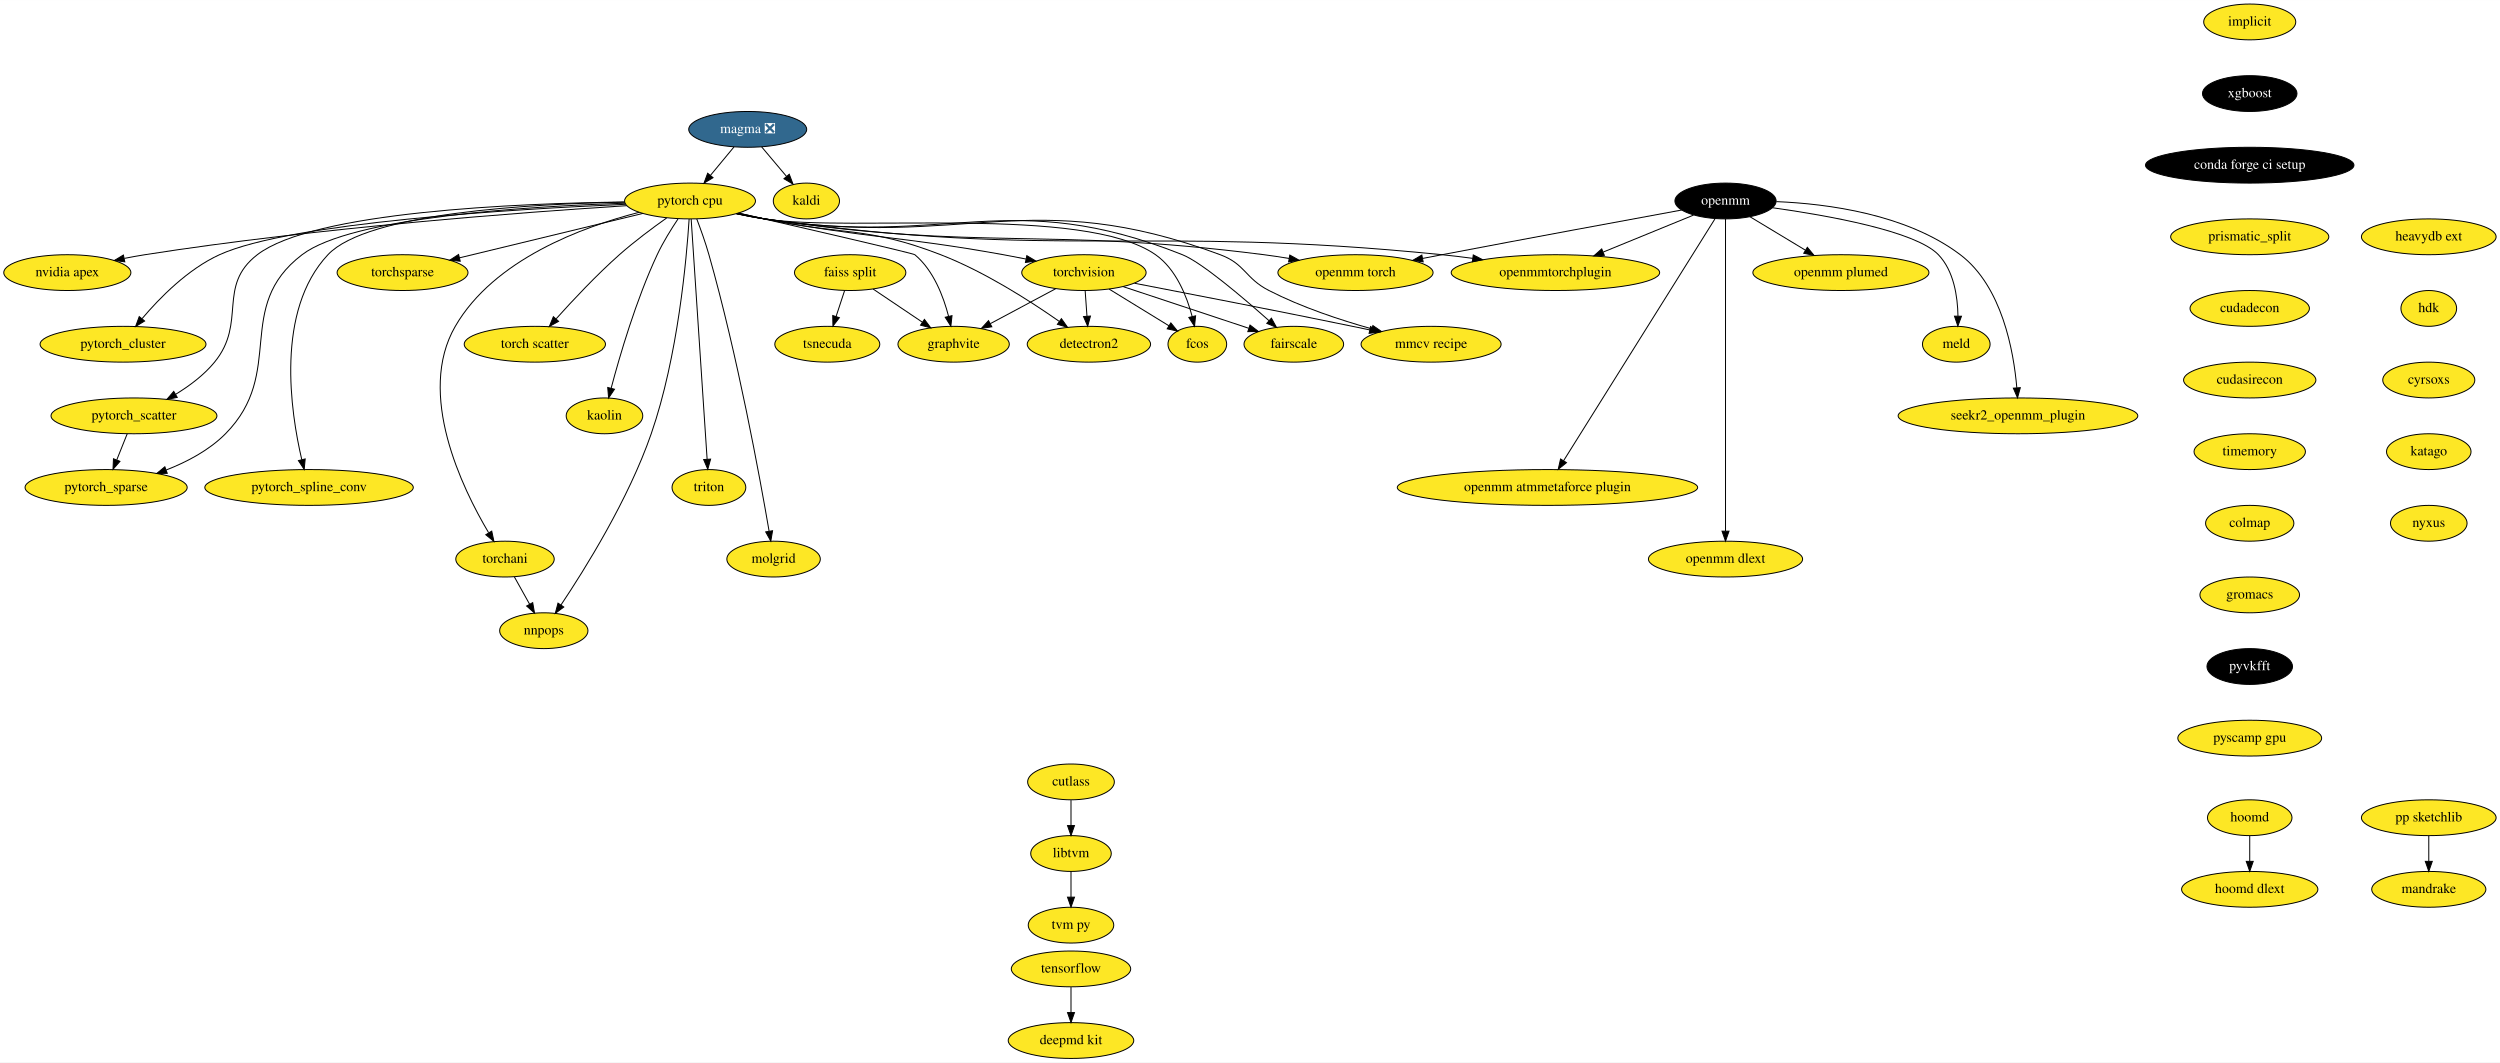
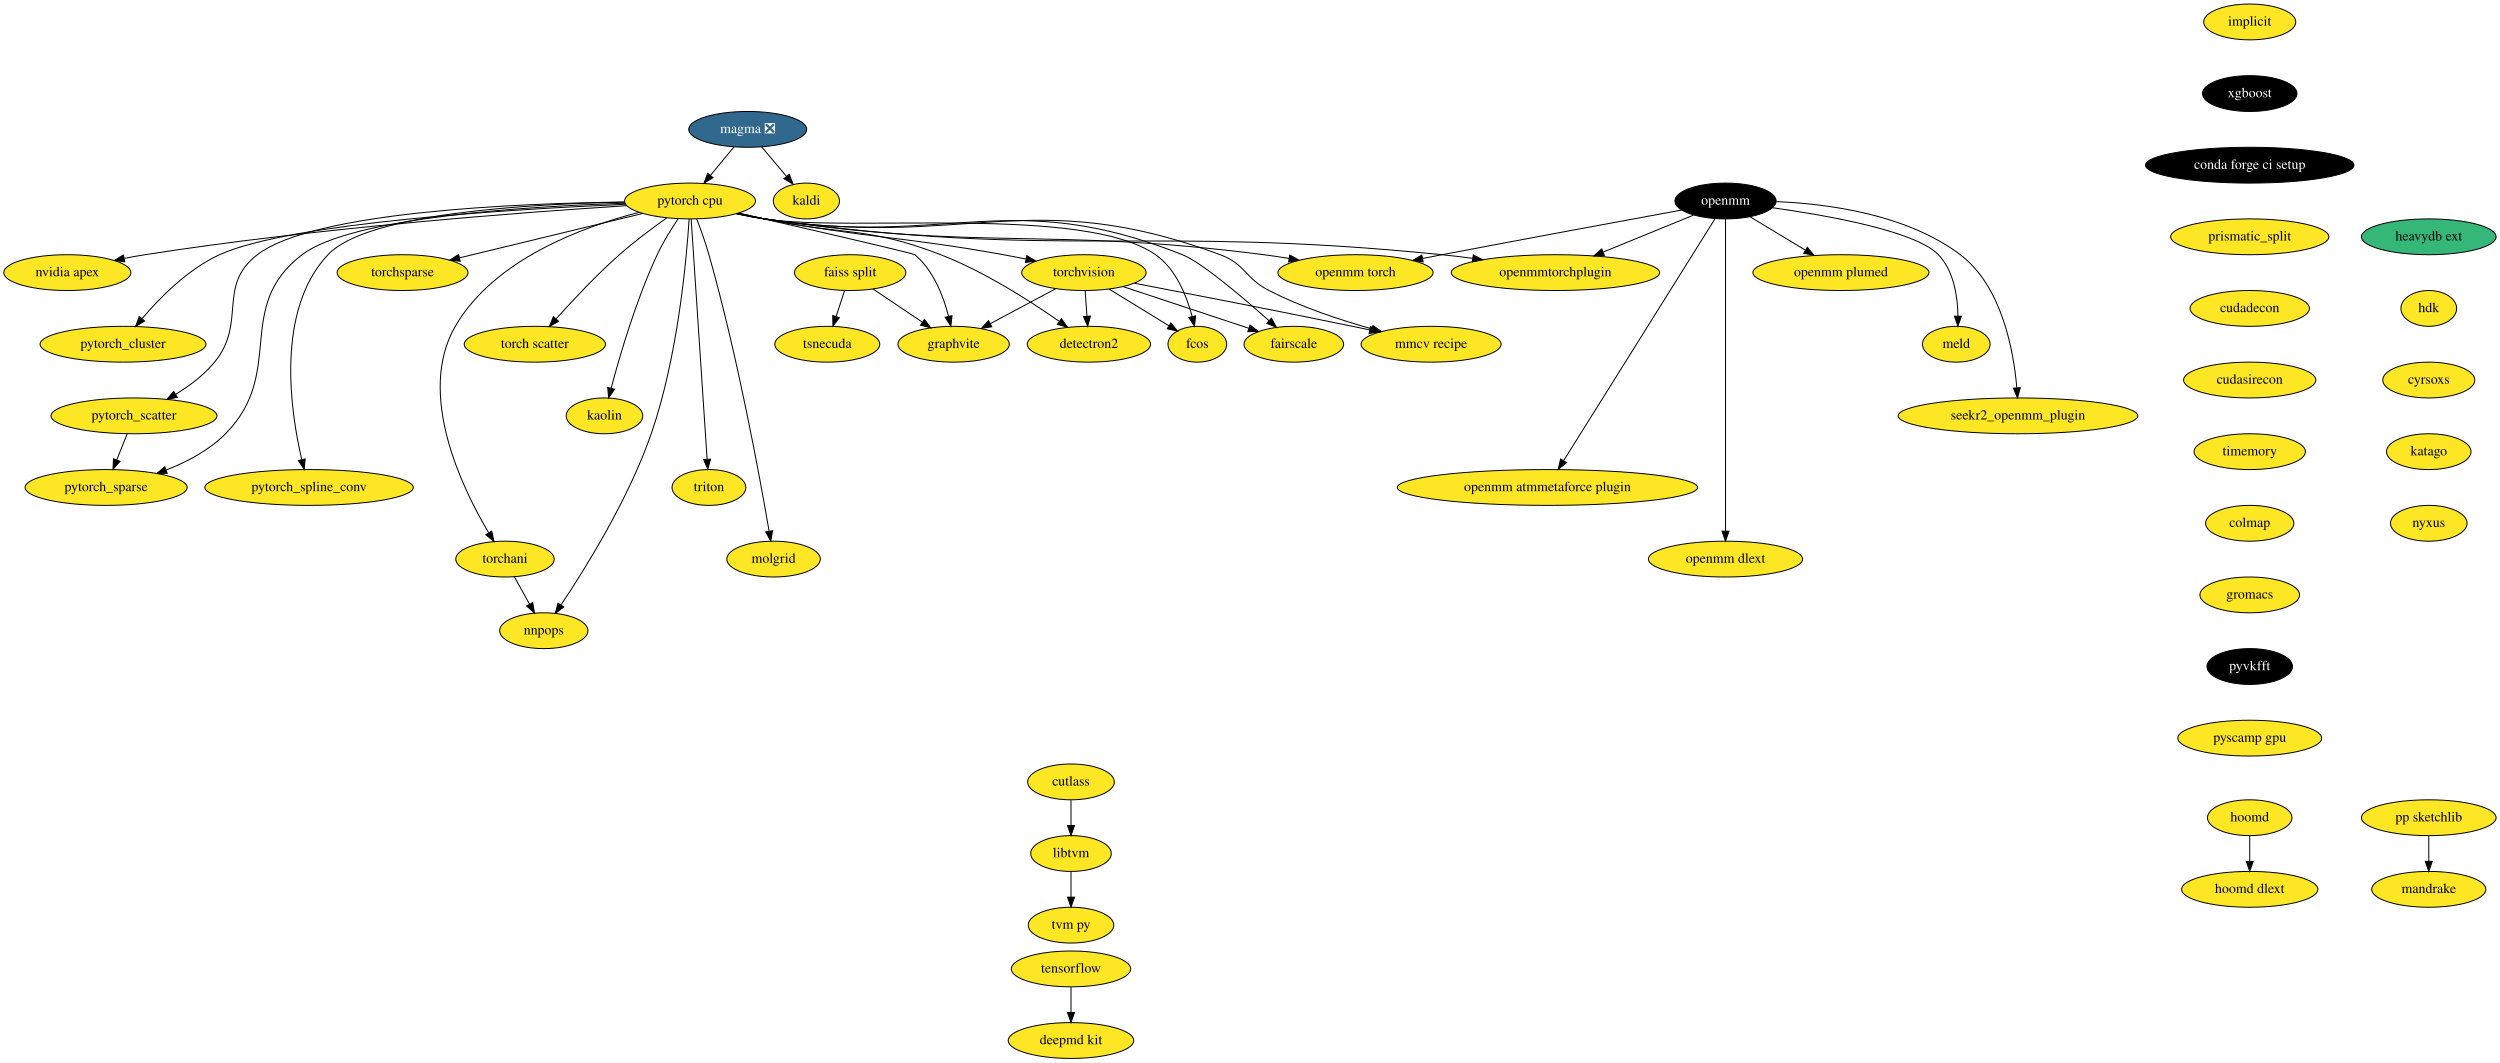
<svg xmlns="http://www.w3.org/2000/svg" xmlns:xlink="http://www.w3.org/1999/xlink" width="2513pt" height="1068pt" viewBox="0.00 0.00 2513.29 1068.00">
  <g id="graph0" class="graph" transform="scale(1 1) rotate(0) translate(4 1064)">
    <polygon fill="white" stroke="none" points="-4,4 -4,-1064 2509.29,-1064 2509.29,4 -4,4" />
    <g id="node1" class="node">
      <g id="a_node1">
        <a xlink:href="https://github.com/conda-forge/implicit-feedstock" xlink:title="implicit">
          <ellipse fill="#fde725" stroke="black" cx="2257.69" cy="-1042" rx="46.29" ry="18" />
          <text text-anchor="middle" x="2257.69" y="-1038.3" font-family="Times,serif" font-size="14.00">implicit</text>
        </a>
      </g>
    </g>
    <g id="node2" class="node">
      <g id="a_node2">
        <a xlink:href="https://github.com/conda-forge/xgboost-feedstock" xlink:title="xgboost">
          <ellipse fill="#000000" stroke="black" cx="2257.69" cy="-970" rx="47.5" ry="18" />
          <text text-anchor="middle" x="2257.69" y="-966.3" font-family="Times,serif" font-size="14.00" fill="white">xgboost</text>
        </a>
      </g>
    </g>
    <g id="node10" class="node">
      <g id="a_node10">
        <a xlink:href="https://github.com/conda-forge/conda-forge-ci-setup-feedstock" xlink:title="conda forge ci setup">
          <ellipse fill="#000000" stroke="black" cx="2257.69" cy="-898" rx="104.78" ry="18" />
          <text text-anchor="middle" x="2257.69" y="-894.3" font-family="Times,serif" font-size="14.00" fill="white">conda forge ci setup</text>
        </a>
      </g>
    </g>
    <g id="node3" class="node">
      <g id="a_node3">
        <a xlink:href="https://github.com/conda-forge/kaldi-feedstock" xlink:title="kaldi">
          <ellipse fill="#fde725" stroke="black" cx="806.69" cy="-862" rx="33.29" ry="18" />
          <text text-anchor="middle" x="806.69" y="-858.3" font-family="Times,serif" font-size="14.00">kaldi</text>
        </a>
      </g>
    </g>
    <g id="node4" class="node">
      <g id="a_node4">
        <a xlink:href="https://github.com/conda-forge/torchvision-feedstock" xlink:title="torchvision">
          <ellipse fill="#fde725" stroke="black" cx="1085.69" cy="-790" rx="62.5" ry="18" />
          <text text-anchor="middle" x="1085.69" y="-786.3" font-family="Times,serif" font-size="14.00">torchvision</text>
        </a>
      </g>
    </g>
    <g id="node5" class="node">
      <g id="a_node5">
        <a xlink:href="https://github.com/conda-forge/detectron2-feedstock" xlink:title="detectron2">
          <ellipse fill="#fde725" stroke="black" cx="1090.69" cy="-718" rx="61.99" ry="18" />
          <text text-anchor="middle" x="1090.69" y="-714.3" font-family="Times,serif" font-size="14.00">detectron2</text>
        </a>
      </g>
    </g>
    <g id="edge2" class="edge">
      <path fill="none" stroke="black" d="M1086.93,-771.7C1087.48,-763.98 1088.14,-754.71 1088.76,-746.11" />
      <polygon fill="black" stroke="black" points="1092.25,-746.33 1089.47,-736.1 1085.27,-745.83 1092.25,-746.33" />
    </g>
    <g id="node6" class="node">
      <g id="a_node6">
        <a xlink:href="https://github.com/conda-forge/fcos-feedstock" xlink:title="fcos">
          <ellipse fill="#fde725" stroke="black" cx="1199.69" cy="-718" rx="29.5" ry="18" />
          <text text-anchor="middle" x="1199.69" y="-714.3" font-family="Times,serif" font-size="14.00">fcos</text>
        </a>
      </g>
    </g>
    <g id="edge3" class="edge">
      <path fill="none" stroke="black" d="M1110.99,-773.46C1128.81,-762.53 1152.68,-747.87 1171.17,-736.52" />
      <polygon fill="black" stroke="black" points="1173.07,-739.45 1179.76,-731.24 1169.41,-733.49 1173.07,-739.45" />
    </g>
    <g id="node7" class="node">
      <g id="a_node7">
        <a xlink:href="https://github.com/conda-forge/fairscale-feedstock" xlink:title="fairscale">
          <ellipse fill="#fde725" stroke="black" cx="1296.69" cy="-718" rx="50.09" ry="18" />
          <text text-anchor="middle" x="1296.69" y="-714.3" font-family="Times,serif" font-size="14.00">fairscale</text>
        </a>
      </g>
    </g>
    <g id="edge4" class="edge">
      <path fill="none" stroke="black" d="M1125.38,-775.83C1161.22,-763.95 1213.92,-746.46 1251.39,-734.03" />
      <polygon fill="black" stroke="black" points="1252.66,-737.3 1261.05,-730.83 1250.45,-730.65 1252.66,-737.3" />
    </g>
    <g id="node8" class="node">
      <g id="a_node8">
        <a xlink:href="https://github.com/conda-forge/graphvite-feedstock" xlink:title="graphvite">
          <ellipse fill="#fde725" stroke="black" cx="954.69" cy="-718" rx="56" ry="18" />
          <text text-anchor="middle" x="954.69" y="-714.3" font-family="Times,serif" font-size="14.00">graphvite</text>
        </a>
      </g>
    </g>
    <g id="edge5" class="edge">
      <path fill="none" stroke="black" d="M1057.27,-773.81C1038,-763.51 1012.34,-749.8 991.51,-738.67" />
      <polygon fill="black" stroke="black" points="993.08,-735.54 982.61,-733.92 989.78,-741.72 993.08,-735.54" />
    </g>
    <g id="node9" class="node">
      <g id="a_node9">
        <a xlink:href="https://github.com/conda-forge/mmcv-recipe-feedstock" xlink:title="mmcv recipe">
          <ellipse fill="#fde725" stroke="black" cx="1434.69" cy="-718" rx="70.39" ry="18" />
          <text text-anchor="middle" x="1434.69" y="-714.3" font-family="Times,serif" font-size="14.00">mmcv recipe</text>
        </a>
      </g>
    </g>
    <g id="edge6" class="edge">
      <path fill="none" stroke="black" d="M1136.51,-779.31C1190.82,-768.89 1279.43,-751.69 1355.69,-736 1361.33,-734.84 1367.18,-733.62 1373.05,-732.38" />
      <polygon fill="black" stroke="black" points="1373.82,-735.79 1382.88,-730.29 1372.37,-728.94 1373.82,-735.79" />
    </g>
    <g id="node13" class="node">
      <g id="a_node13">
        <a xlink:href="https://github.com/conda-forge/prismatic_split-feedstock" xlink:title="prismatic_split">
          <ellipse fill="#fde725" stroke="black" cx="2257.69" cy="-826" rx="79.5" ry="18" />
          <text text-anchor="middle" x="2257.69" y="-822.3" font-family="Times,serif" font-size="14.00">prismatic_split</text>
        </a>
      </g>
    </g>
    <g id="node11" class="node">
      <g id="a_node11">
        <a xlink:href="https://github.com/conda-forge/tensorflow-feedstock" xlink:title="tensorflow">
          <ellipse fill="#fde725" stroke="black" cx="1072.69" cy="-90" rx="60" ry="18" />
          <text text-anchor="middle" x="1072.69" y="-86.3" font-family="Times,serif" font-size="14.00">tensorflow</text>
        </a>
      </g>
    </g>
    <g id="node12" class="node">
      <g id="a_node12">
        <a xlink:href="https://github.com/conda-forge/deepmd-kit-feedstock" xlink:title="deepmd kit">
          <ellipse fill="#fde725" stroke="black" cx="1072.69" cy="-18" rx="63.09" ry="18" />
          <text text-anchor="middle" x="1072.69" y="-14.3" font-family="Times,serif" font-size="14.00">deepmd kit</text>
        </a>
      </g>
    </g>
    <g id="edge8" class="edge">
      <path fill="none" stroke="black" d="M1072.69,-71.7C1072.69,-63.98 1072.69,-54.71 1072.69,-46.11" />
      <polygon fill="black" stroke="black" points="1076.19,-46.1 1072.69,-36.1 1069.19,-46.1 1076.19,-46.1" />
    </g>
    <g id="node37" class="node">
      <g id="a_node37">
        <a xlink:href="https://github.com/conda-forge/cudadecon-feedstock" xlink:title="cudadecon">
          <ellipse fill="#fde725" stroke="black" cx="2257.69" cy="-754" rx="60" ry="18" />
          <text text-anchor="middle" x="2257.69" y="-750.3" font-family="Times,serif" font-size="14.00">cudadecon</text>
        </a>
      </g>
    </g>
    <g id="node14" class="node">
      <g id="a_node14">
        <a xlink:href="https://github.com/conda-forge/hoomd-feedstock" xlink:title="hoomd">
          <ellipse fill="#fde725" stroke="black" cx="2257.69" cy="-242" rx="42.49" ry="18" />
          <text text-anchor="middle" x="2257.69" y="-238.3" font-family="Times,serif" font-size="14.00">hoomd</text>
        </a>
      </g>
    </g>
    <g id="node15" class="node">
      <g id="a_node15">
        <a xlink:href="https://github.com/conda-forge/hoomd-dlext-feedstock" xlink:title="hoomd dlext">
          <ellipse fill="#fde725" stroke="black" cx="2257.69" cy="-170" rx="68.49" ry="18" />
          <text text-anchor="middle" x="2257.69" y="-166.3" font-family="Times,serif" font-size="14.00">hoomd dlext</text>
        </a>
      </g>
    </g>
    <g id="edge10" class="edge">
      <path fill="none" stroke="black" d="M2257.69,-223.7C2257.69,-215.98 2257.69,-206.71 2257.69,-198.11" />
      <polygon fill="black" stroke="black" points="2261.19,-198.1 2257.69,-188.1 2254.19,-198.1 2261.19,-198.1" />
    </g>
    <g id="node16" class="node">
      <g id="a_node16">
        <a xlink:href="https://github.com/conda-forge/pytorch-cpu-feedstock" xlink:title="pytorch cpu">
          <ellipse fill="#fde725" stroke="black" cx="689.69" cy="-862" rx="65.79" ry="18" />
          <text text-anchor="middle" x="689.69" y="-858.3" font-family="Times,serif" font-size="14.00">pytorch cpu</text>
        </a>
      </g>
    </g>
    <g id="edge11" class="edge">
      <path fill="none" stroke="black" d="M737.6,-849.59C746.58,-847.61 755.9,-845.65 764.69,-844 870.7,-824.06 898.54,-827.09 1004.69,-808 1012.07,-806.67 1019.8,-805.18 1027.44,-803.65" />
      <polygon fill="black" stroke="black" points="1028.29,-807.05 1037.38,-801.62 1026.89,-800.19 1028.29,-807.05" />
    </g>
    <g id="edge12" class="edge">
      <path fill="none" stroke="black" d="M738.48,-849.78C747.2,-847.82 756.21,-845.82 764.69,-844 843.18,-827.13 866.84,-837 941.69,-808 985.75,-790.94 1031.73,-761.39 1060.75,-741.05" />
      <polygon fill="black" stroke="black" points="1063.06,-743.7 1069.19,-735.06 1059.01,-738 1063.06,-743.7" />
    </g>
    <g id="edge13" class="edge">
      <path fill="none" stroke="black" d="M736.72,-849.35C745.95,-847.34 755.6,-845.44 764.69,-844 851.31,-830.28 1085.84,-858.28 1157.69,-808 1178.29,-793.59 1189.09,-766.34 1194.54,-745.77" />
      <polygon fill="black" stroke="black" points="1197.95,-746.56 1196.87,-736.02 1191.15,-744.93 1197.95,-746.56" />
    </g>
    <g id="edge14" class="edge">
      <path fill="none" stroke="black" d="M736.71,-849.3C745.95,-847.3 755.59,-845.41 764.69,-844 949.82,-815.22 1010.6,-877.23 1184.69,-808 1203.81,-800.4 1245.08,-765.37 1271.83,-741.59" />
      <polygon fill="black" stroke="black" points="1274.17,-744.19 1279.29,-734.92 1269.51,-738.98 1274.17,-744.19" />
    </g>
    <g id="edge15" class="edge">
      <path fill="none" stroke="black" d="M738.54,-849.83C804.47,-834.71 913.96,-809.44 915.69,-808 934.47,-792.38 944.48,-765.96 949.64,-745.96" />
      <polygon fill="black" stroke="black" points="953.06,-746.71 951.91,-736.17 946.24,-745.12 953.06,-746.71" />
    </g>
    <g id="edge16" class="edge">
      <path fill="none" stroke="black" d="M736.71,-849.25C745.94,-847.26 755.59,-845.38 764.69,-844 966.56,-813.35 1031.32,-879.17 1222.69,-808 1248.02,-798.58 1247.65,-784.33 1271.69,-772 1304.31,-755.27 1343.27,-742.37 1374.92,-733.49" />
      <polygon fill="black" stroke="black" points="1376.21,-736.76 1384.93,-730.74 1374.36,-730.01 1376.21,-736.76" />
    </g>
    <g id="node17" class="node">
      <g id="a_node17">
        <a xlink:href="https://github.com/conda-forge/nvidia-apex-feedstock" xlink:title="nvidia apex">
          <ellipse fill="#fde725" stroke="black" cx="63.69" cy="-790" rx="63.89" ry="18" />
          <text text-anchor="middle" x="63.69" y="-786.3" font-family="Times,serif" font-size="14.00">nvidia apex</text>
        </a>
      </g>
    </g>
    <g id="edge17" class="edge">
      <path fill="none" stroke="black" d="M626.1,-857.3C523.65,-850.79 315.92,-835.31 141.69,-808 134.98,-806.95 127.97,-805.67 121.04,-804.3" />
      <polygon fill="black" stroke="black" points="121.46,-800.82 110.96,-802.24 120.06,-807.67 121.46,-800.82" />
    </g>
    <g id="node18" class="node">
      <g id="a_node18">
        <a xlink:href="https://github.com/conda-forge/pytorch_cluster-feedstock" xlink:title="pytorch_cluster">
          <ellipse fill="#fde725" stroke="black" cx="119.69" cy="-718" rx="83.39" ry="18" />
          <text text-anchor="middle" x="119.69" y="-714.3" font-family="Times,serif" font-size="14.00">pytorch_cluster</text>
        </a>
      </g>
    </g>
    <g id="edge18" class="edge">
      <path fill="none" stroke="black" d="M624.95,-858.69C512.9,-853.89 287.96,-840.42 216.69,-808 184.92,-793.54 156.54,-764.66 138.8,-743.71" />
      <polygon fill="black" stroke="black" points="141.38,-741.33 132.32,-735.84 135.98,-745.78 141.38,-741.33" />
    </g>
    <g id="node19" class="node">
      <g id="a_node19">
        <a xlink:href="https://github.com/conda-forge/pytorch_scatter-feedstock" xlink:title="pytorch_scatter">
          <ellipse fill="#fde725" stroke="black" cx="130.69" cy="-646" rx="83.39" ry="18" />
          <text text-anchor="middle" x="130.69" y="-642.3" font-family="Times,serif" font-size="14.00">pytorch_scatter</text>
        </a>
      </g>
    </g>
    <g id="edge19" class="edge">
      <path fill="none" stroke="black" d="M623.78,-860.98C516.63,-859.66 310.96,-851.36 254.69,-808 213.77,-776.46 244.39,-740.01 211.69,-700 201.14,-687.08 186.59,-676.22 172.74,-667.75" />
      <polygon fill="black" stroke="black" points="174.18,-664.54 163.78,-662.54 170.66,-670.59 174.18,-664.54" />
    </g>
    <g id="node20" class="node">
      <g id="a_node20">
        <a xlink:href="https://github.com/conda-forge/pytorch_spline_conv-feedstock" xlink:title="pytorch_spline_conv">
          <ellipse fill="#fde725" stroke="black" cx="306.69" cy="-574" rx="104.78" ry="18" />
          <text text-anchor="middle" x="306.69" y="-570.3" font-family="Times,serif" font-size="14.00">pytorch_spline_conv</text>
        </a>
      </g>
    </g>
    <g id="edge20" class="edge">
      <path fill="none" stroke="black" d="M624.07,-860.86C530.37,-859.16 365.19,-850.08 325.69,-808 272.77,-751.62 288.1,-650.11 299.4,-601.87" />
      <polygon fill="black" stroke="black" points="302.8,-602.69 301.8,-592.15 296,-601.02 302.8,-602.69" />
    </g>
    <g id="node21" class="node">
      <g id="a_node21">
        <a xlink:href="https://github.com/conda-forge/pytorch_sparse-feedstock" xlink:title="pytorch_sparse">
          <ellipse fill="#fde725" stroke="black" cx="102.69" cy="-574" rx="81.49" ry="18" />
          <text text-anchor="middle" x="102.69" y="-570.3" font-family="Times,serif" font-size="14.00">pytorch_sparse</text>
        </a>
      </g>
    </g>
    <g id="edge21" class="edge">
      <path fill="none" stroke="black" d="M624.38,-859.76C526.87,-856.66 349.37,-845.83 299.69,-808 230.47,-755.28 283.86,-689.89 222.69,-628 206.38,-611.5 184.04,-599.73 163.06,-591.55" />
      <polygon fill="black" stroke="black" points="164.14,-588.22 153.54,-588.04 161.71,-594.79 164.14,-588.22" />
    </g>
    <g id="node22" class="node">
      <g id="a_node22">
        <a xlink:href="https://github.com/conda-forge/torchani-feedstock" xlink:title="torchani">
          <ellipse fill="#fde725" stroke="black" cx="503.69" cy="-502" rx="49.5" ry="18" />
          <text text-anchor="middle" x="503.69" y="-498.3" font-family="Times,serif" font-size="14.00">torchani</text>
        </a>
      </g>
    </g>
    <g id="edge22" class="edge">
      <path fill="none" stroke="black" d="M638.52,-850.62C581.6,-836 492.56,-803.24 453.69,-736 414.55,-668.28 460.49,-573.51 487.19,-528.58" />
      <polygon fill="black" stroke="black" points="490.34,-530.13 492.56,-519.77 484.37,-526.49 490.34,-530.13" />
    </g>
    <g id="node23" class="node">
      <g id="a_node23">
        <a xlink:href="https://github.com/conda-forge/openmm-torch-feedstock" xlink:title="openmm torch">
          <ellipse fill="#fde725" stroke="black" cx="1358.69" cy="-790" rx="78" ry="18" />
          <text text-anchor="middle" x="1358.69" y="-786.3" font-family="Times,serif" font-size="14.00">openmm torch</text>
        </a>
      </g>
    </g>
    <g id="edge23" class="edge">
      <path fill="none" stroke="black" d="M736.3,-849.29C745.65,-847.26 755.45,-845.37 764.69,-844 985.96,-811.18 1044.82,-836.37 1266.69,-808 1274.92,-806.95 1283.52,-805.64 1292.02,-804.22" />
      <polygon fill="black" stroke="black" points="1292.66,-807.66 1301.92,-802.51 1291.47,-800.76 1292.66,-807.66" />
    </g>
    <g id="node24" class="node">
      <g id="a_node24">
        <a xlink:href="https://github.com/conda-forge/torchsparse-feedstock" xlink:title="torchsparse">
          <ellipse fill="#fde725" stroke="black" cx="400.69" cy="-790" rx="65.79" ry="18" />
          <text text-anchor="middle" x="400.69" y="-786.3" font-family="Times,serif" font-size="14.00">torchsparse</text>
        </a>
      </g>
    </g>
    <g id="edge24" class="edge">
      <path fill="none" stroke="black" d="M642.3,-849.52C591.79,-837.29 511.84,-817.92 457.88,-804.85" />
      <polygon fill="black" stroke="black" points="458.66,-801.44 448.12,-802.49 457.01,-808.24 458.66,-801.44" />
    </g>
    <g id="node25" class="node">
      <g id="a_node25">
        <a xlink:href="https://github.com/conda-forge/torch-scatter-feedstock" xlink:title="torch scatter">
          <ellipse fill="#fde725" stroke="black" cx="533.69" cy="-718" rx="71" ry="18" />
          <text text-anchor="middle" x="533.69" y="-714.3" font-family="Times,serif" font-size="14.00">torch scatter</text>
        </a>
      </g>
    </g>
    <g id="edge25" class="edge">
      <path fill="none" stroke="black" d="M666.23,-844.99C652.02,-834.92 633.78,-821.36 618.69,-808 595.7,-787.64 571.74,-762.09 555.13,-743.59" />
      <polygon fill="black" stroke="black" points="557.54,-741.03 548.28,-735.88 552.31,-745.68 557.54,-741.03" />
    </g>
    <g id="node26" class="node">
      <g id="a_node26">
        <a xlink:href="https://github.com/conda-forge/kaolin-feedstock" xlink:title="kaolin">
          <ellipse fill="#fde725" stroke="black" cx="603.69" cy="-646" rx="38.5" ry="18" />
          <text text-anchor="middle" x="603.69" y="-642.3" font-family="Times,serif" font-size="14.00">kaolin</text>
        </a>
      </g>
    </g>
    <g id="edge26" class="edge">
      <path fill="none" stroke="black" d="M677.6,-843.93C670.82,-833.82 662.57,-820.57 656.69,-808 635.43,-762.54 618.98,-706.2 610.36,-673.65" />
      <polygon fill="black" stroke="black" points="613.75,-672.76 607.84,-663.96 606.97,-674.52 613.75,-672.76" />
    </g>
    <g id="node27" class="node">
      <g id="a_node27">
        <a xlink:href="https://github.com/conda-forge/nnpops-feedstock" xlink:title="nnpops">
          <ellipse fill="#fde725" stroke="black" cx="542.69" cy="-430" rx="44.39" ry="18" />
          <text text-anchor="middle" x="542.69" y="-426.3" font-family="Times,serif" font-size="14.00">nnpops</text>
        </a>
      </g>
    </g>
    <g id="edge27" class="edge">
      <path fill="none" stroke="black" d="M688.79,-843.85C686.29,-804.61 677.63,-705.7 650.69,-628 627.85,-562.09 584.21,-492.12 559.99,-455.94" />
      <polygon fill="black" stroke="black" points="562.77,-453.81 554.27,-447.49 556.97,-457.73 562.77,-453.81" />
    </g>
    <g id="node28" class="node">
      <g id="a_node28">
        <a xlink:href="https://github.com/conda-forge/triton-feedstock" xlink:title="triton">
          <ellipse fill="#fde725" stroke="black" cx="708.69" cy="-574" rx="37.09" ry="18" />
          <text text-anchor="middle" x="708.69" y="-570.3" font-family="Times,serif" font-size="14.00">triton</text>
        </a>
      </g>
    </g>
    <g id="edge28" class="edge">
      <path fill="none" stroke="black" d="M690.83,-843.97C693.99,-796.29 702.97,-661.18 706.86,-602.63" />
      <polygon fill="black" stroke="black" points="710.37,-602.52 707.54,-592.31 703.39,-602.05 710.37,-602.52" />
    </g>
    <g id="node29" class="node">
      <g id="a_node29">
        <a xlink:href="https://github.com/conda-forge/openmmtorchplugin-feedstock" xlink:title="openmmtorchplugin">
          <ellipse fill="#fde725" stroke="black" cx="1559.69" cy="-790" rx="104.78" ry="18" />
          <text text-anchor="middle" x="1559.69" y="-786.3" font-family="Times,serif" font-size="14.00">openmmtorchplugin</text>
        </a>
      </g>
    </g>
    <g id="edge29" class="edge">
      <path fill="none" stroke="black" d="M736.28,-849.15C745.63,-847.14 755.44,-845.28 764.69,-844 1064.91,-802.35 1144.13,-838.39 1445.69,-808 1455.73,-806.99 1466.23,-805.72 1476.62,-804.33" />
      <polygon fill="black" stroke="black" points="1477.11,-807.79 1486.54,-802.96 1476.16,-800.86 1477.11,-807.79" />
    </g>
    <g id="node30" class="node">
      <g id="a_node30">
        <a xlink:href="https://github.com/conda-forge/molgrid-feedstock" xlink:title="molgrid">
          <ellipse fill="#fde725" stroke="black" cx="773.69" cy="-502" rx="47" ry="18" />
          <text text-anchor="middle" x="773.69" y="-498.3" font-family="Times,serif" font-size="14.00">molgrid</text>
        </a>
      </g>
    </g>
    <g id="edge30" class="edge">
      <path fill="none" stroke="black" d="M696.45,-844C700.37,-833.7 705.22,-820.22 708.69,-808 737.45,-706.91 759.97,-583.75 769.18,-530.12" />
      <polygon fill="black" stroke="black" points="772.66,-530.5 770.89,-520.06 765.76,-529.33 772.66,-530.5" />
    </g>
    <g id="edge31" class="edge">
      <path fill="none" stroke="black" d="M123.92,-628.05C120.76,-620.18 116.94,-610.62 113.41,-601.79" />
      <polygon fill="black" stroke="black" points="116.57,-600.26 109.6,-592.28 110.07,-602.86 116.57,-600.26" />
    </g>
    <g id="edge32" class="edge">
      <path fill="none" stroke="black" d="M513.14,-484.05C517.73,-475.8 523.36,-465.7 528.47,-456.54" />
      <polygon fill="black" stroke="black" points="531.53,-458.23 533.34,-447.79 525.42,-454.82 531.53,-458.23" />
    </g>
    <g id="node31" class="node">
      <g id="a_node31">
        <a xlink:href="https://github.com/conda-forge/openmm-feedstock" xlink:title="openmm">
          <ellipse fill="#000000" stroke="black" cx="1730.69" cy="-862" rx="50.89" ry="18" />
          <text text-anchor="middle" x="1730.69" y="-858.3" font-family="Times,serif" font-size="14.00" fill="white">openmm</text>
        </a>
      </g>
    </g>
    <g id="edge33" class="edge">
      <path fill="none" stroke="black" d="M1686.73,-852.95C1630.73,-842.67 1530.97,-824.26 1445.69,-808 1439.44,-806.81 1432.94,-805.56 1426.44,-804.3" />
      <polygon fill="black" stroke="black" points="1426.72,-800.79 1416.24,-802.32 1425.39,-807.66 1426.72,-800.79" />
    </g>
    <g id="edge34" class="edge">
      <path fill="none" stroke="black" d="M1698.53,-847.83C1672.98,-837.37 1636.84,-822.58 1607.84,-810.71" />
      <polygon fill="black" stroke="black" points="1608.88,-807.35 1598.3,-806.8 1606.23,-813.83 1608.88,-807.35" />
    </g>
    <g id="node32" class="node">
      <g id="a_node32">
        <a xlink:href="https://github.com/conda-forge/openmm-plumed-feedstock" xlink:title="openmm plumed">
          <ellipse fill="#fde725" stroke="black" cx="1846.69" cy="-790" rx="88.5" ry="18" />
          <text text-anchor="middle" x="1846.69" y="-786.3" font-family="Times,serif" font-size="14.00">openmm plumed</text>
        </a>
      </g>
    </g>
    <g id="edge35" class="edge">
      <path fill="none" stroke="black" d="M1755.29,-846.15C1771.53,-836.36 1793.05,-823.37 1811.14,-812.46" />
      <polygon fill="black" stroke="black" points="1812.95,-815.45 1819.7,-807.29 1809.33,-809.46 1812.95,-815.45" />
    </g>
    <g id="node33" class="node">
      <g id="a_node33">
        <a xlink:href="https://github.com/conda-forge/meld-feedstock" xlink:title="meld">
          <ellipse fill="#fde725" stroke="black" cx="1962.69" cy="-718" rx="34" ry="18" />
          <text text-anchor="middle" x="1962.69" y="-714.3" font-family="Times,serif" font-size="14.00">meld</text>
        </a>
      </g>
    </g>
    <g id="edge36" class="edge">
      <path fill="none" stroke="black" d="M1777.83,-855.24C1833.67,-847.43 1921.99,-831.7 1944.69,-808 1960.24,-791.77 1964.05,-766 1964.38,-746.36" />
      <polygon fill="black" stroke="black" points="1967.88,-746.14 1964.26,-736.18 1960.88,-746.23 1967.88,-746.14" />
    </g>
    <g id="node34" class="node">
      <g id="a_node34">
        <a xlink:href="https://github.com/conda-forge/seekr2_openmm_plugin-feedstock" xlink:title="seekr2_openmm_plugin">
          <ellipse fill="#fde725" stroke="black" cx="2024.69" cy="-646" rx="120.48" ry="18" />
          <text text-anchor="middle" x="2024.69" y="-642.3" font-family="Times,serif" font-size="14.00">seekr2_openmm_plugin</text>
        </a>
      </g>
    </g>
    <g id="edge37" class="edge">
      <path fill="none" stroke="black" d="M1781.8,-861.37C1833.33,-859.24 1912.78,-848.79 1966.69,-808 2008.75,-776.19 2020.37,-711.1 2023.54,-674.17" />
      <polygon fill="black" stroke="black" points="2027.04,-674.34 2024.25,-664.11 2020.05,-673.84 2027.04,-674.34" />
    </g>
    <g id="node35" class="node">
      <g id="a_node35">
        <a xlink:href="https://github.com/conda-forge/openmm-atmmetaforce-plugin-feedstock" xlink:title="openmm atmmetaforce plugin">
          <ellipse fill="#fde725" stroke="black" cx="1551.69" cy="-574" rx="151" ry="18" />
          <text text-anchor="middle" x="1551.69" y="-570.3" font-family="Times,serif" font-size="14.00">openmm atmmetaforce plugin</text>
        </a>
      </g>
    </g>
    <g id="edge38" class="edge">
      <path fill="none" stroke="black" d="M1720.03,-843.97C1689.88,-795.8 1603.87,-658.37 1567.86,-600.83" />
      <polygon fill="black" stroke="black" points="1570.8,-598.93 1562.53,-592.31 1564.86,-602.64 1570.8,-598.93" />
    </g>
    <g id="node36" class="node">
      <g id="a_node36">
        <a xlink:href="https://github.com/conda-forge/openmm-dlext-feedstock" xlink:title="openmm dlext">
          <ellipse fill="#fde725" stroke="black" cx="1730.69" cy="-502" rx="77.5" ry="18" />
          <text text-anchor="middle" x="1730.69" y="-498.3" font-family="Times,serif" font-size="14.00">openmm dlext</text>
        </a>
      </g>
    </g>
    <g id="edge39" class="edge">
      <path fill="none" stroke="black" d="M1730.69,-843.95C1730.69,-817.29 1730.69,-764.11 1730.69,-719 1730.69,-719 1730.69,-719 1730.69,-645 1730.69,-605 1730.69,-558.65 1730.69,-530.08" />
      <polygon fill="black" stroke="black" points="1734.19,-530.05 1730.69,-520.05 1727.19,-530.05 1734.19,-530.05" />
    </g>
    <g id="node45" class="node">
      <g id="a_node45">
        <a xlink:href="https://github.com/conda-forge/cudasirecon-feedstock" xlink:title="cudasirecon">
          <ellipse fill="#fde725" stroke="black" cx="2257.69" cy="-682" rx="66.5" ry="18" />
          <text text-anchor="middle" x="2257.69" y="-678.3" font-family="Times,serif" font-size="14.00">cudasirecon</text>
        </a>
      </g>
    </g>
    <g id="node38" class="node">
      <g id="a_node38">
        <a xlink:href="https://github.com/conda-forge/pp-sketchlib-feedstock" xlink:title="pp sketchlib">
          <ellipse fill="#fde725" stroke="black" cx="2437.69" cy="-242" rx="67.69" ry="18" />
          <text text-anchor="middle" x="2437.69" y="-238.3" font-family="Times,serif" font-size="14.00">pp sketchlib</text>
        </a>
      </g>
    </g>
    <g id="node39" class="node">
      <g id="a_node39">
        <a xlink:href="https://github.com/conda-forge/mandrake-feedstock" xlink:title="mandrake">
          <ellipse fill="#fde725" stroke="black" cx="2437.69" cy="-170" rx="57.39" ry="18" />
          <text text-anchor="middle" x="2437.69" y="-166.3" font-family="Times,serif" font-size="14.00">mandrake</text>
        </a>
      </g>
    </g>
    <g id="edge41" class="edge">
      <path fill="none" stroke="black" d="M2437.69,-223.7C2437.69,-215.98 2437.69,-206.71 2437.69,-198.11" />
      <polygon fill="black" stroke="black" points="2441.19,-198.1 2437.69,-188.1 2434.19,-198.1 2441.19,-198.1" />
    </g>
    <g id="node40" class="node">
      <g id="a_node40">
        <a xlink:href="https://github.com/conda-forge/faiss-split-feedstock" xlink:title="faiss split">
          <ellipse fill="#fde725" stroke="black" cx="850.69" cy="-790" rx="56" ry="18" />
          <text text-anchor="middle" x="850.69" y="-786.3" font-family="Times,serif" font-size="14.00">faiss split</text>
        </a>
      </g>
    </g>
    <g id="edge42" class="edge">
      <path fill="none" stroke="black" d="M873.78,-773.46C888.32,-763.68 907.28,-750.91 923.2,-740.2" />
      <polygon fill="black" stroke="black" points="925.34,-742.98 931.68,-734.49 921.43,-737.17 925.34,-742.98" />
    </g>
    <g id="node41" class="node">
      <g id="a_node41">
        <a xlink:href="https://github.com/conda-forge/tsnecuda-feedstock" xlink:title="tsnecuda">
          <ellipse fill="#fde725" stroke="black" cx="827.69" cy="-718" rx="52.79" ry="18" />
          <text text-anchor="middle" x="827.69" y="-714.3" font-family="Times,serif" font-size="14.00">tsnecuda</text>
        </a>
      </g>
    </g>
    <g id="edge43" class="edge">
      <path fill="none" stroke="black" d="M845.13,-772.05C842.54,-764.18 839.4,-754.62 836.5,-745.79" />
      <polygon fill="black" stroke="black" points="839.82,-744.68 833.37,-736.28 833.17,-746.87 839.82,-744.68" />
    </g>
    <g id="node42" class="node">
      <g id="a_node42">
        <a xlink:href="https://github.com/conda-forge/libtvm-feedstock" xlink:title="libtvm">
          <ellipse fill="#fde725" stroke="black" cx="1072.69" cy="-206" rx="40.5" ry="18" />
          <text text-anchor="middle" x="1072.69" y="-202.3" font-family="Times,serif" font-size="14.00">libtvm</text>
        </a>
      </g>
    </g>
    <g id="node43" class="node">
      <g id="a_node43">
        <a xlink:href="https://github.com/conda-forge/tvm-py-feedstock" xlink:title="tvm py">
          <ellipse fill="#fde725" stroke="black" cx="1072.69" cy="-134" rx="43" ry="18" />
          <text text-anchor="middle" x="1072.69" y="-130.3" font-family="Times,serif" font-size="14.00">tvm py</text>
        </a>
      </g>
    </g>
    <g id="edge44" class="edge">
      <path fill="none" stroke="black" d="M1072.69,-187.7C1072.69,-179.98 1072.69,-170.71 1072.69,-162.11" />
      <polygon fill="black" stroke="black" points="1076.19,-162.1 1072.69,-152.1 1069.19,-162.1 1076.19,-162.1" />
    </g>
    <g id="node44" class="node">
      <g id="a_node44">
        <a xlink:href="https://github.com/conda-forge/magma-feedstock/pull/17" xlink:title="magma ❎">
          <ellipse fill="#31688e" stroke="black" cx="747.69" cy="-934" rx="59.29" ry="18" />
          <text text-anchor="middle" x="747.69" y="-930.3" font-family="Times,serif" font-size="14.00" fill="white">magma ❎</text>
        </a>
      </g>
    </g>
    <g id="edge45" class="edge">
      <path fill="none" stroke="black" d="M761.68,-916.41C769.13,-907.57 778.43,-896.53 786.64,-886.79" />
      <polygon fill="black" stroke="black" points="789.45,-888.89 793.22,-878.99 784.1,-884.38 789.45,-888.89" />
    </g>
    <g id="edge46" class="edge">
      <path fill="none" stroke="black" d="M733.95,-916.41C726.9,-907.91 718.17,-897.37 710.34,-887.91" />
      <polygon fill="black" stroke="black" points="712.82,-885.42 703.74,-879.96 707.43,-889.89 712.82,-885.42" />
    </g>
    <g id="node46" class="node">
      <g id="a_node46">
        <a xlink:href="https://github.com/conda-forge/timemory-feedstock" xlink:title="timemory">
          <ellipse fill="#fde725" stroke="black" cx="2257.69" cy="-610" rx="56" ry="18" />
          <text text-anchor="middle" x="2257.69" y="-606.3" font-family="Times,serif" font-size="14.00">timemory</text>
        </a>
      </g>
    </g>
    <g id="node47" class="node">
      <g id="a_node47">
        <a xlink:href="https://github.com/conda-forge/colmap-feedstock" xlink:title="colmap">
          <ellipse fill="#fde725" stroke="black" cx="2257.69" cy="-538" rx="44.39" ry="18" />
          <text text-anchor="middle" x="2257.69" y="-534.3" font-family="Times,serif" font-size="14.00">colmap</text>
        </a>
      </g>
    </g>
    <g id="node48" class="node">
      <g id="a_node48">
        <a xlink:href="https://github.com/conda-forge/gromacs-feedstock" xlink:title="gromacs">
          <ellipse fill="#fde725" stroke="black" cx="2257.69" cy="-466" rx="50.09" ry="18" />
          <text text-anchor="middle" x="2257.69" y="-462.3" font-family="Times,serif" font-size="14.00">gromacs</text>
        </a>
      </g>
    </g>
    <g id="node50" class="node">
      <g id="a_node50">
        <a xlink:href="https://github.com/conda-forge/pyvkfft-feedstock" xlink:title="pyvkfft">
          <ellipse fill="#000000" stroke="black" cx="2257.69" cy="-394" rx="43" ry="18" />
          <text text-anchor="middle" x="2257.69" y="-390.3" font-family="Times,serif" font-size="14.00" fill="white">pyvkfft</text>
        </a>
      </g>
    </g>
    <g id="node49" class="node">
      <g id="a_node49">
        <a xlink:href="https://github.com/conda-forge/cutlass-feedstock" xlink:title="cutlass">
          <ellipse fill="#fde725" stroke="black" cx="1072.69" cy="-278" rx="43.59" ry="18" />
          <text text-anchor="middle" x="1072.69" y="-274.3" font-family="Times,serif" font-size="14.00">cutlass</text>
        </a>
      </g>
    </g>
    <g id="edge51" class="edge">
      <path fill="none" stroke="black" d="M1072.69,-259.7C1072.69,-251.98 1072.69,-242.71 1072.69,-234.11" />
      <polygon fill="black" stroke="black" points="1076.19,-234.1 1072.69,-224.1 1069.19,-234.1 1076.19,-234.1" />
    </g>
    <g id="node51" class="node">
      <g id="a_node51">
        <a xlink:href="https://github.com/conda-forge/pyscamp-gpu-feedstock" xlink:title="pyscamp gpu">
          <ellipse fill="#fde725" stroke="black" cx="2257.69" cy="-322" rx="72.29" ry="18" />
          <text text-anchor="middle" x="2257.69" y="-318.3" font-family="Times,serif" font-size="14.00">pyscamp gpu</text>
        </a>
      </g>
    </g>
    <g id="node52" class="node">
      <g id="a_node52">
        <a xlink:href="https://github.com/conda-forge/heavydb-ext-feedstock" xlink:title="heavydb ext">
-           <ellipse fill="#fde725" stroke="black" cx="2437.69" cy="-826" rx="67.69" ry="18" />
+           <ellipse fill="#35b779" stroke="black" cx="2437.69" cy="-826" rx="67.69" ry="18" />
          <text text-anchor="middle" x="2437.69" y="-822.3" font-family="Times,serif" font-size="14.00">heavydb ext</text>
        </a>
      </g>
    </g>
    <g id="node53" class="node">
      <g id="a_node53">
        <a xlink:href="https://github.com/conda-forge/hdk-feedstock" xlink:title="hdk">
          <ellipse fill="#fde725" stroke="black" cx="2437.69" cy="-754" rx="28" ry="18" />
          <text text-anchor="middle" x="2437.69" y="-750.3" font-family="Times,serif" font-size="14.00">hdk</text>
        </a>
      </g>
    </g>
    <g id="node54" class="node">
      <g id="a_node54">
        <a xlink:href="https://github.com/conda-forge/cyrsoxs-feedstock" xlink:title="cyrsoxs">
          <ellipse fill="#fde725" stroke="black" cx="2437.69" cy="-682" rx="46.29" ry="18" />
          <text text-anchor="middle" x="2437.69" y="-678.3" font-family="Times,serif" font-size="14.00">cyrsoxs</text>
        </a>
      </g>
    </g>
    <g id="node55" class="node">
      <g id="a_node55">
        <a xlink:href="https://github.com/conda-forge/katago-feedstock" xlink:title="katago">
          <ellipse fill="#fde725" stroke="black" cx="2437.69" cy="-610" rx="42.49" ry="18" />
          <text text-anchor="middle" x="2437.69" y="-606.3" font-family="Times,serif" font-size="14.00">katago</text>
        </a>
      </g>
    </g>
    <g id="node56" class="node">
      <g id="a_node56">
        <a xlink:href="https://github.com/conda-forge/nyxus-feedstock" xlink:title="nyxus">
          <ellipse fill="#fde725" stroke="black" cx="2437.69" cy="-538" rx="38.5" ry="18" />
          <text text-anchor="middle" x="2437.69" y="-534.3" font-family="Times,serif" font-size="14.00">nyxus</text>
        </a>
      </g>
    </g>
  </g>
</svg>
